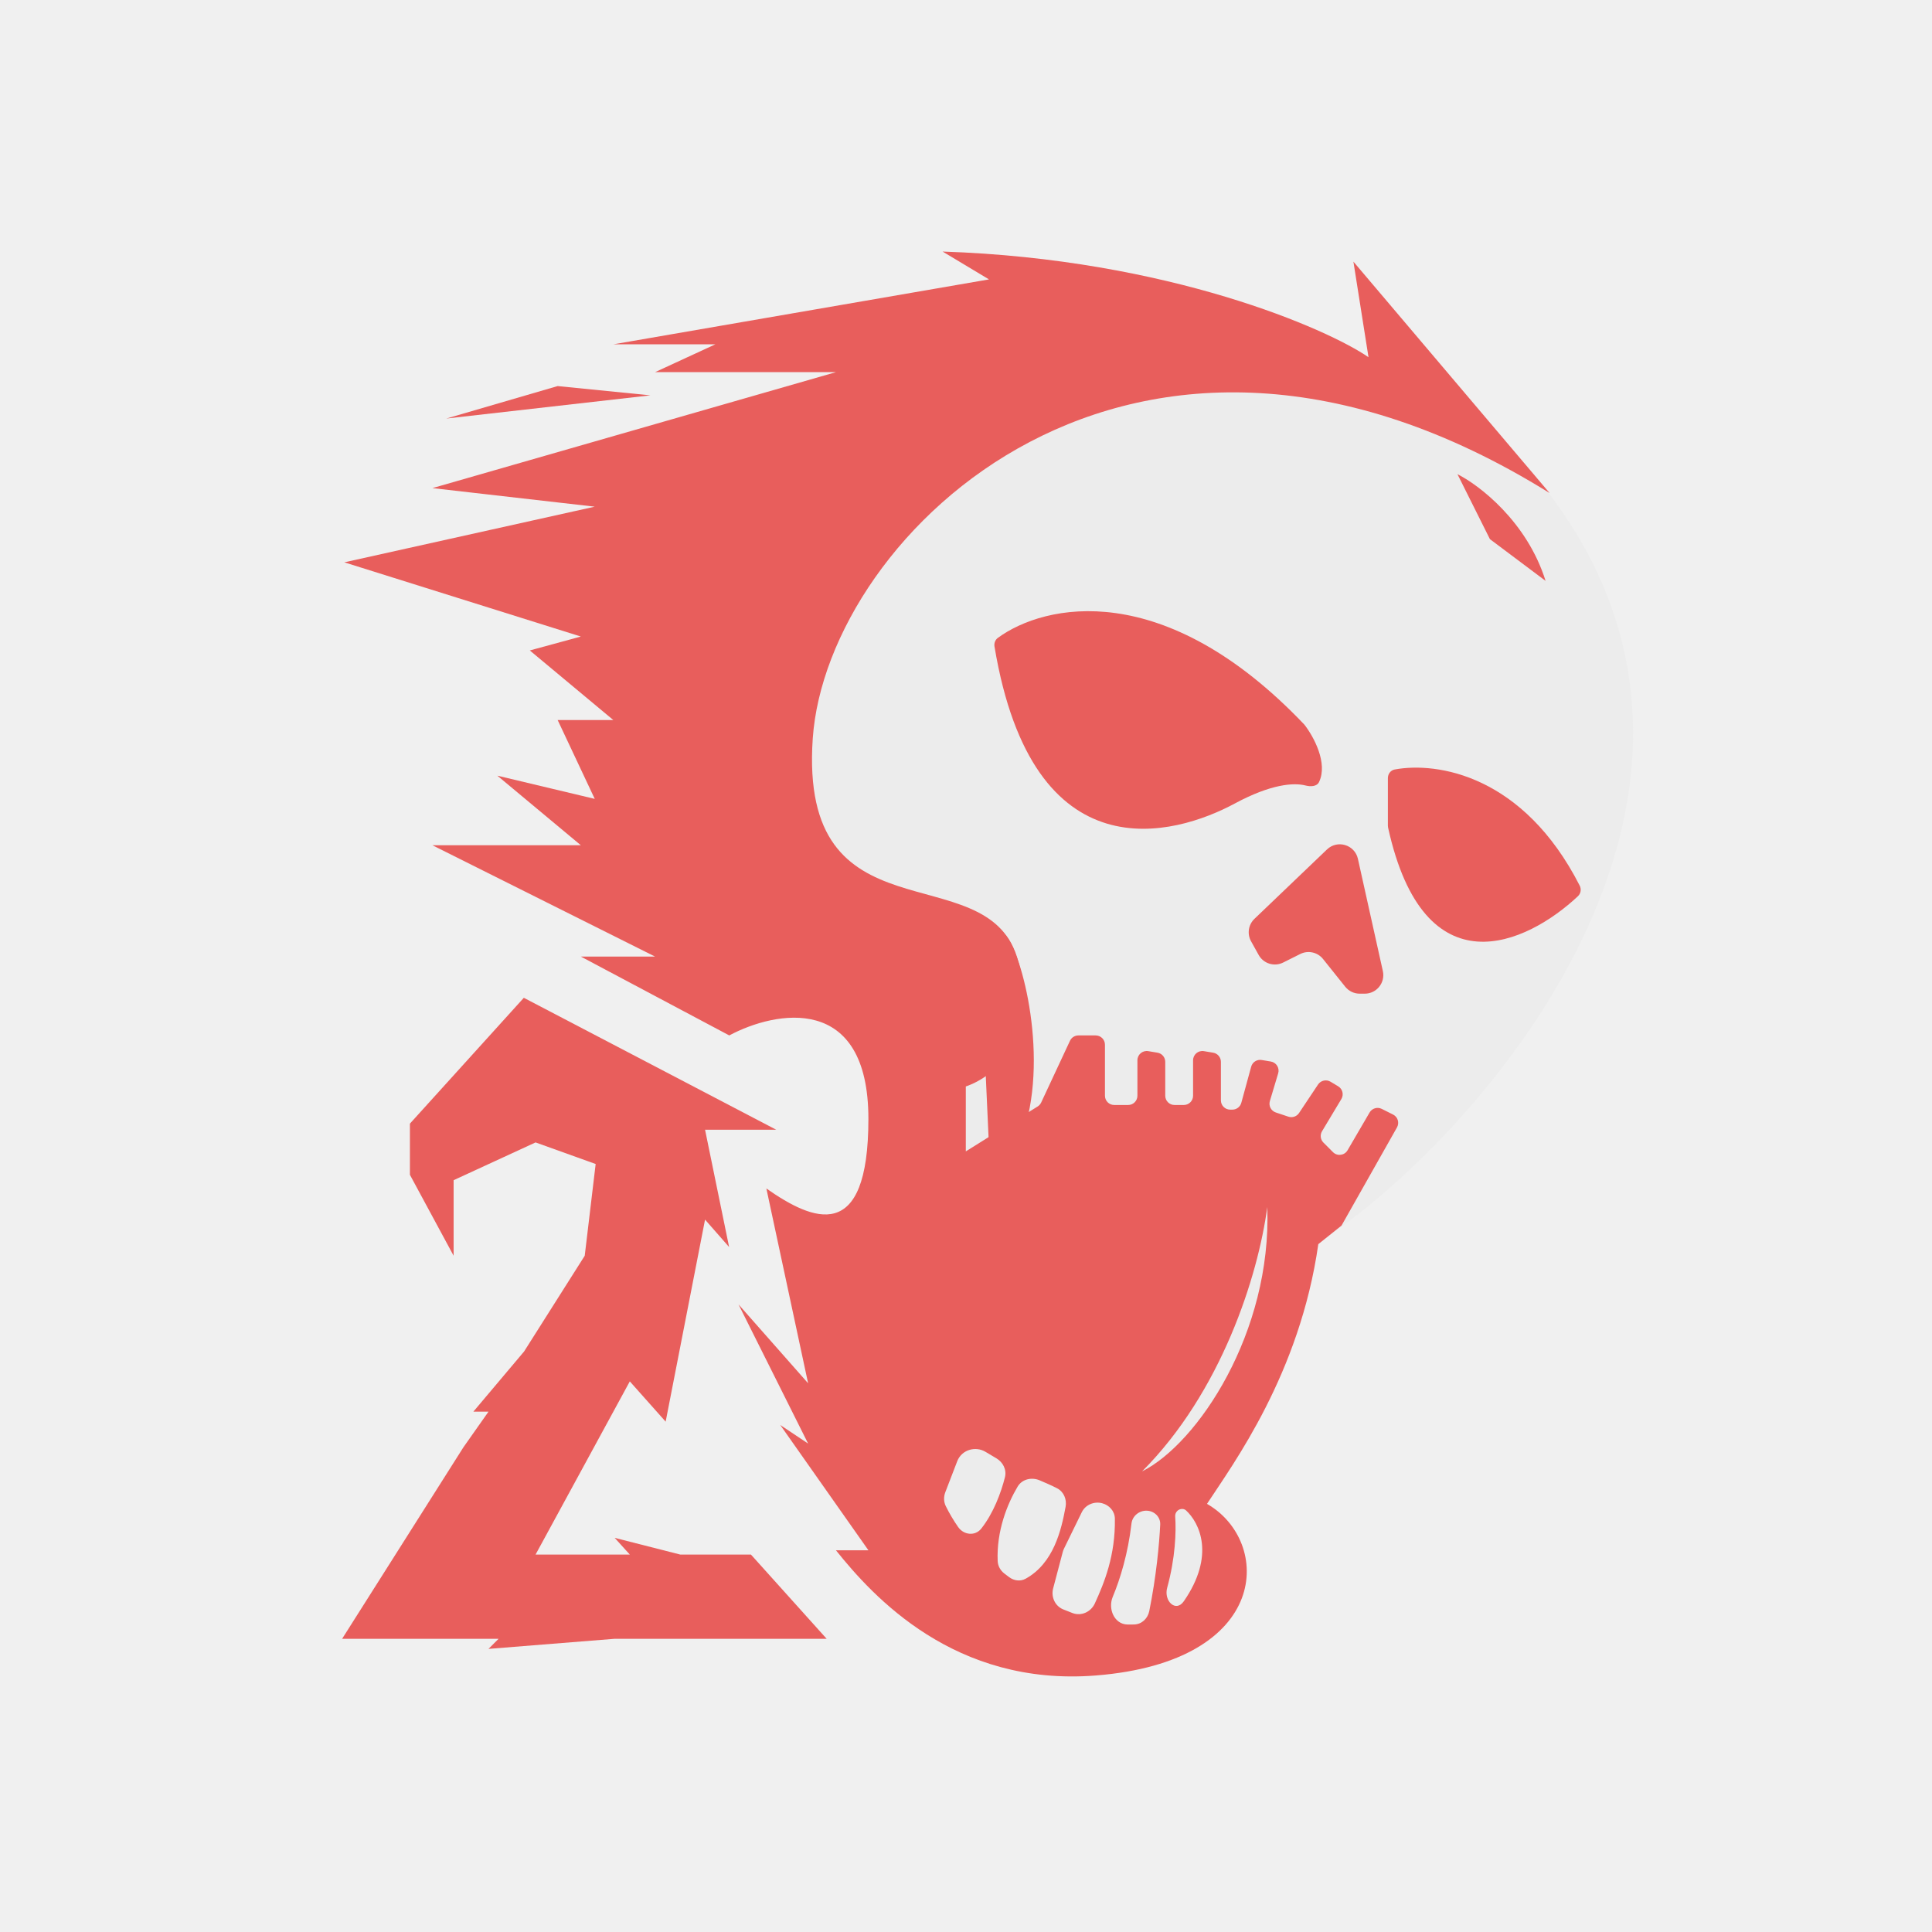
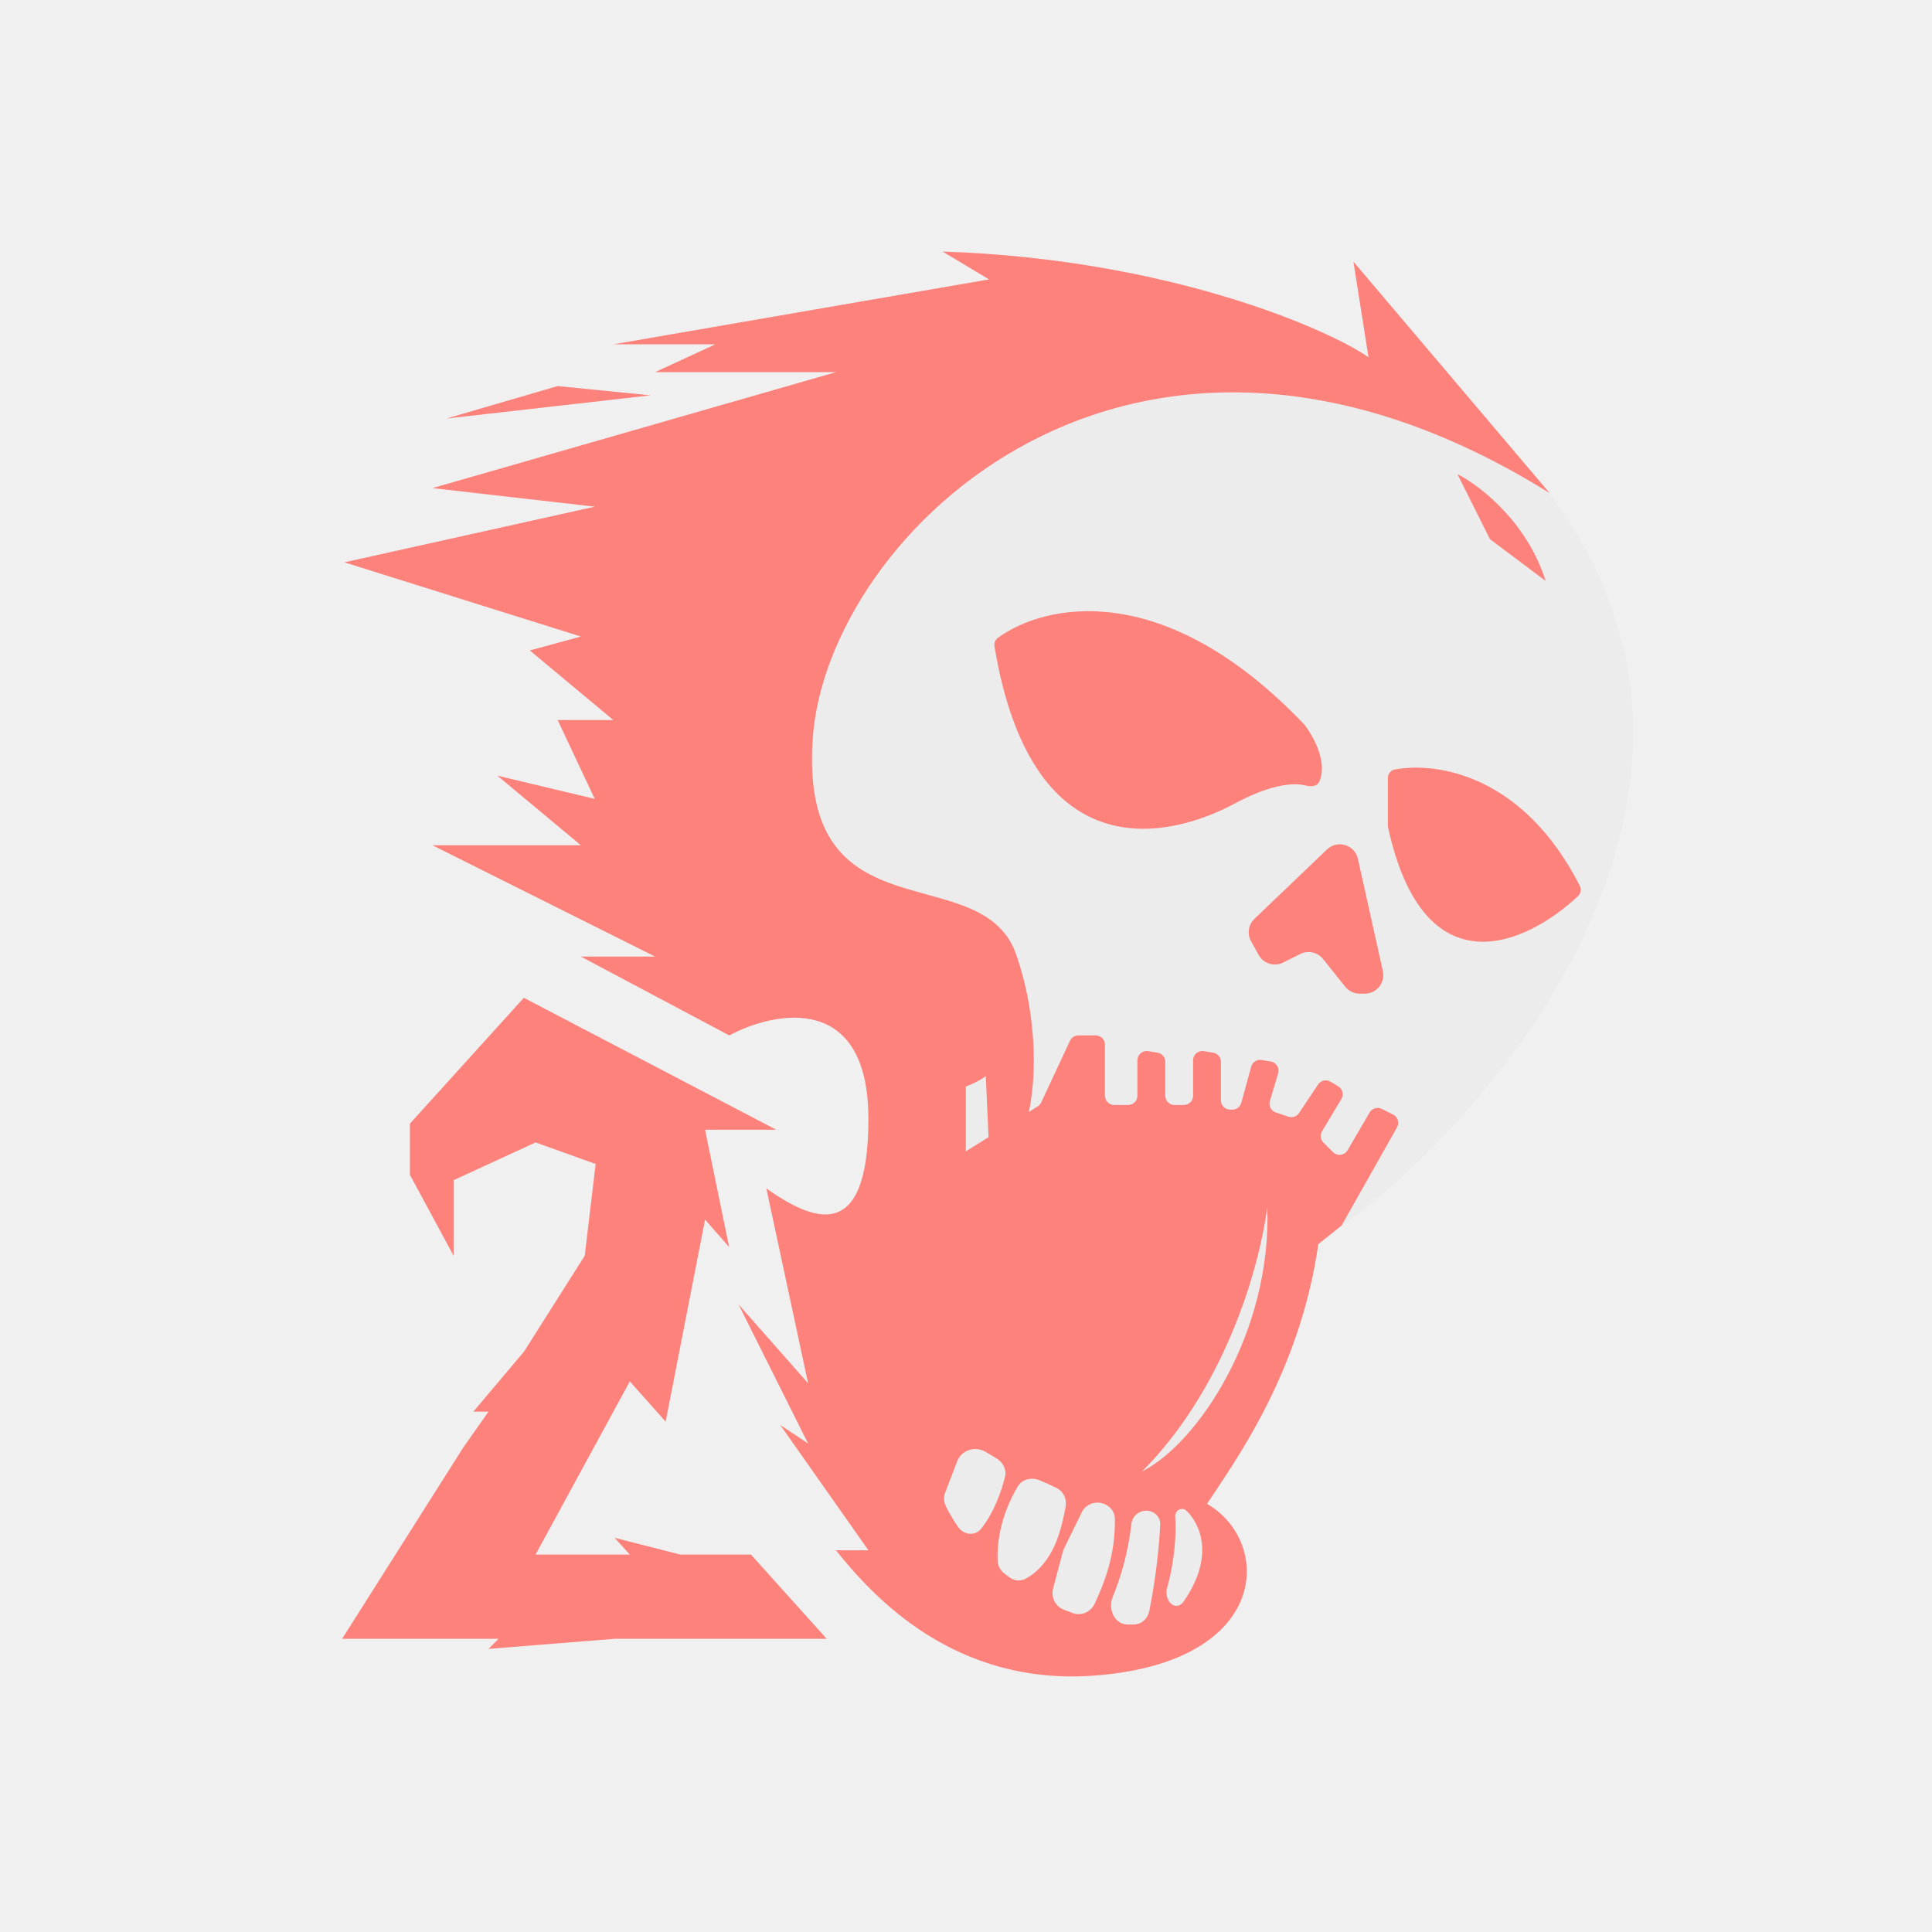
- <svg xmlns="http://www.w3.org/2000/svg" width="192" height="192" viewBox="0 0 192 192" fill="none">
-   <path d="M59.196 115.678L58.11 124.793L52.082 134.31L47.041 140.29H48.546L46.055 143.827L34 162.861H49.549L48.546 163.865L61.086 162.861H82.152L74.628 154.491H67.606L61.086 152.83L62.59 154.491H53.224L62.59 137.281L66.152 141.283L70.067 121.204L72.459 123.929L70.067 112.269H77.136L52.057 99.16L40.737 111.665V116.75L45.08 124.793V117.286L53.224 113.533L59.196 115.678Z" fill="#E85E5C" />
-   <path d="M124.5 126C130.5 128.5 185.5 83.5 151 45.501C140.917 34.396 124.3 29.4 95.5 41C66.7 52.6 70.5 79.167 76 91C92 96.6 94.333 110.667 93.5 117C117.1 108.2 122 119.833 124.5 126Z" fill="#ECECEC" />
-   <path d="M131.012 123.642C129.168 136.548 122.561 145.459 119.949 149.454C126.403 153.141 126.403 165.127 108.887 166.509C94.874 167.616 86.762 158.672 83.074 154.064H86.301L77.543 141.617L80.309 143.461L73.395 129.633L80.309 137.469L76.16 118.109C80.769 121.336 86.301 123.734 86.301 111.196C86.301 98.658 77.082 100.441 72.473 102.899L57.723 95.063H65.098L42.973 84H57.723L49.426 77.086L59.105 79.391L55.418 71.555H60.949L52.652 64.641L57.723 63.258L34.215 55.883L59.105 50.352L42.973 48.508L83.074 36.984H65.098L71.09 34.219H60.949L98.285 27.766L93.676 25C116.17 25.738 132.005 32.734 136 35.5L134.5 26L154 49C112.516 23.188 82.153 53.118 80.77 73.399C79.387 93.681 97.824 84.923 101.051 95.063C103.632 103.176 98.746 107.048 95.981 107.97V114.423L103.124 109.958C103.275 109.864 103.396 109.727 103.471 109.566L106.334 103.431C106.485 103.107 106.811 102.899 107.169 102.899H108.887C109.396 102.899 109.809 103.312 109.809 103.821V108.892C109.809 109.401 110.221 109.813 110.731 109.813H112.113C112.623 109.813 113.035 109.401 113.035 108.892V105.37C113.035 104.801 113.547 104.367 114.109 104.461L115.031 104.615C115.475 104.689 115.801 105.073 115.801 105.524V108.892C115.801 109.401 116.214 109.813 116.723 109.813H117.645C118.154 109.813 118.567 109.401 118.567 108.892V105.37C118.567 104.801 119.078 104.367 119.64 104.461L120.562 104.615C121.006 104.689 121.332 105.073 121.332 105.524V109.352C121.332 109.862 121.745 110.274 122.254 110.274H122.472C122.887 110.274 123.252 109.996 123.361 109.595L124.34 106.008C124.464 105.551 124.914 105.263 125.38 105.341L126.292 105.493C126.84 105.584 127.183 106.135 127.024 106.667L126.199 109.418C126.055 109.895 126.317 110.4 126.79 110.557L128.039 110.974C128.434 111.105 128.867 110.956 129.098 110.61L130.985 107.779C131.258 107.37 131.805 107.247 132.227 107.5L132.987 107.956C133.424 108.218 133.565 108.784 133.303 109.221L131.382 112.423C131.165 112.785 131.222 113.25 131.521 113.549L132.471 114.499C132.898 114.926 133.615 114.834 133.919 114.312L136.108 110.56C136.353 110.14 136.881 109.983 137.316 110.2L138.441 110.762C138.913 110.998 139.091 111.581 138.831 112.041L133.317 121.798L131.012 123.642Z" fill="#E85E5C" />
-   <path d="M101.973 111.656C104.185 103.544 101.051 93.219 99.668 92.758L97.363 93.68L98.285 113.961L101.973 111.656Z" fill="#E85E5C" />
-   <path d="M125.941 119.953C125.02 126.867 121.332 138.391 113.496 146.227C119.027 143.461 126.402 132.398 125.941 119.953Z" fill="#ECECEC" />
-   <path d="M127.52 95.656L129.218 94.807C129.995 94.418 130.939 94.626 131.482 95.305L133.685 98.058C134.035 98.495 134.564 98.75 135.124 98.75H135.627C136.807 98.75 137.683 97.658 137.427 96.506L134.948 85.35C134.636 83.948 132.912 83.425 131.874 84.418L124.665 91.313C124.059 91.893 123.921 92.808 124.328 93.541L125.084 94.902C125.563 95.765 126.637 96.097 127.52 95.656Z" fill="#E85E5C" />
-   <path d="M137.926 77.33V82.055C137.926 82.121 137.934 82.191 137.948 82.255C141.541 98.574 151.722 93.838 156.814 89.064C157.1 88.795 157.169 88.365 156.99 88.015C151.396 77.041 142.848 75.689 138.612 76.469C138.202 76.544 137.926 76.913 137.926 77.33Z" fill="#E85E5C" />
-   <path d="M122.715 79.85C126.304 77.918 128.567 77.76 129.735 78.06C130.228 78.187 130.863 78.179 131.083 77.72C131.983 75.848 130.57 73.224 129.629 72.014C115.687 57.357 103.796 59.999 99.162 63.394C98.899 63.587 98.779 63.928 98.832 64.251C102.651 87.161 116.768 83.052 122.715 79.85Z" fill="#E85E5C" />
-   <path d="M117.645 159.133C120.791 154.588 119.215 151.342 117.864 150.1C117.729 149.976 117.543 149.935 117.362 149.967C117.014 150.028 116.764 150.348 116.789 150.701C116.899 152.214 116.803 154.841 115.994 157.784C115.628 159.117 116.858 160.27 117.645 159.133Z" fill="#ECECEC" />
-   <path d="M95.132 145.206L93.945 148.293C93.772 148.741 93.777 149.242 93.989 149.673C94.339 150.386 94.751 151.08 95.216 151.751C95.774 152.557 96.907 152.68 97.516 151.911C98.735 150.374 99.485 148.331 99.87 146.808C100.059 146.058 99.675 145.303 99.004 144.916C98.64 144.705 98.291 144.497 97.959 144.294C96.935 143.666 95.563 144.086 95.132 145.206Z" fill="#ECECEC" />
-   <path d="M99.148 155.139C99.023 152.149 100.095 149.475 101.134 147.733C101.58 146.986 102.532 146.775 103.331 147.118C103.918 147.371 104.485 147.611 105.057 147.906C105.72 148.25 106.033 149.01 105.898 149.745C105.475 152.039 104.717 155.358 101.916 156.897C101.394 157.184 100.759 157.089 100.282 156.732C100.126 156.615 99.967 156.494 99.815 156.378C99.424 156.079 99.169 155.631 99.148 155.139Z" fill="#ECECEC" />
-   <path d="M105.649 159.935C105.968 160.068 106.287 160.194 106.605 160.311C107.471 160.63 108.422 160.185 108.805 159.345C109.738 157.303 110.856 154.58 110.795 150.917C110.783 150.178 110.241 149.574 109.526 149.388C108.725 149.18 107.869 149.541 107.505 150.286L105.74 153.899C105.687 154.008 105.645 154.121 105.614 154.238L104.661 157.852C104.438 158.7 104.84 159.596 105.649 159.935Z" fill="#ECECEC" />
-   <path d="M112.446 151.406C112.098 154.407 111.324 156.914 110.584 158.692C110.083 159.896 110.743 161.416 112.047 161.444C112.281 161.449 112.512 161.447 112.738 161.437C113.481 161.407 114.066 160.837 114.213 160.109C114.91 156.656 115.205 153.476 115.301 151.512C115.338 150.769 114.744 150.176 114.001 150.132C113.235 150.087 112.534 150.644 112.446 151.406Z" fill="#ECECEC" />
-   <path d="M44.355 41.594L55.418 38.367L64.637 39.289L44.355 41.594Z" fill="#E85E5C" />
-   <path d="M153.598 57.727C151.754 51.827 146.991 48.2 144.84 47.125L148.066 53.578L153.598 57.727Z" fill="#E85E5C" />
+ <svg xmlns="http://www.w3.org/2000/svg" width="192" height="192" viewBox="0 0 192 192" fill="none" version="1.1" id="svg32" xml:space="preserve">
+   <defs id="defs36" />
+   <path d="M59.196 115.678L58.11 124.793L52.082 134.31L47.041 140.29H48.546L46.055 143.827L34 162.861H49.549L48.546 163.865L61.086 162.861H82.152L74.628 154.491H67.606L61.086 152.83L62.59 154.491H53.224L62.59 137.281L66.152 141.283L70.067 121.204L72.459 123.929L70.067 112.269H77.136L52.057 99.16L40.737 111.665V116.75L45.08 124.793V117.286L53.224 113.533L59.196 115.678Z" fill="#E85E5C" id="path2" style="fill:#fe827c;fill-opacity:1" />
+   <path d="M124.5 126C130.5 128.5 185.5 83.5 151 45.501C140.917 34.396 124.3 29.4 95.5 41C66.7 52.6 70.5 79.167 76 91C92 96.6 94.333 110.667 93.5 117C117.1 108.2 122 119.833 124.5 126Z" fill="#ECECEC" id="path4" />
+   <path d="M131.012 123.642C129.168 136.548 122.561 145.459 119.949 149.454C126.403 153.141 126.403 165.127 108.887 166.509C94.874 167.616 86.762 158.672 83.074 154.064H86.301L77.543 141.617L80.309 143.461L73.395 129.633L80.309 137.469L76.16 118.109C80.769 121.336 86.301 123.734 86.301 111.196C86.301 98.658 77.082 100.441 72.473 102.899L57.723 95.063H65.098L42.973 84H57.723L49.426 77.086L59.105 79.391L55.418 71.555H60.949L52.652 64.641L57.723 63.258L34.215 55.883L59.105 50.352L42.973 48.508L83.074 36.984H65.098L71.09 34.219H60.949L98.285 27.766L93.676 25C116.17 25.738 132.005 32.734 136 35.5L134.5 26L154 49C112.516 23.188 82.153 53.118 80.77 73.399C79.387 93.681 97.824 84.923 101.051 95.063C103.632 103.176 98.746 107.048 95.981 107.97V114.423L103.124 109.958C103.275 109.864 103.396 109.727 103.471 109.566L106.334 103.431C106.485 103.107 106.811 102.899 107.169 102.899H108.887C109.396 102.899 109.809 103.312 109.809 103.821V108.892C109.809 109.401 110.221 109.813 110.731 109.813H112.113C112.623 109.813 113.035 109.401 113.035 108.892V105.37C113.035 104.801 113.547 104.367 114.109 104.461L115.031 104.615C115.475 104.689 115.801 105.073 115.801 105.524V108.892C115.801 109.401 116.214 109.813 116.723 109.813H117.645C118.154 109.813 118.567 109.401 118.567 108.892V105.37C118.567 104.801 119.078 104.367 119.64 104.461L120.562 104.615C121.006 104.689 121.332 105.073 121.332 105.524V109.352C121.332 109.862 121.745 110.274 122.254 110.274H122.472C122.887 110.274 123.252 109.996 123.361 109.595L124.34 106.008C124.464 105.551 124.914 105.263 125.38 105.341L126.292 105.493C126.84 105.584 127.183 106.135 127.024 106.667L126.199 109.418C126.055 109.895 126.317 110.4 126.79 110.557L128.039 110.974C128.434 111.105 128.867 110.956 129.098 110.61L130.985 107.779C131.258 107.37 131.805 107.247 132.227 107.5L132.987 107.956C133.424 108.218 133.565 108.784 133.303 109.221L131.382 112.423C131.165 112.785 131.222 113.25 131.521 113.549L132.471 114.499C132.898 114.926 133.615 114.834 133.919 114.312L136.108 110.56C136.353 110.14 136.881 109.983 137.316 110.2L138.441 110.762C138.913 110.998 139.091 111.581 138.831 112.041L133.317 121.798L131.012 123.642Z" fill="#E85E5C" id="path6" style="fill:#fe827c;fill-opacity:1" />
+   <path d="M101.973 111.656C104.185 103.544 101.051 93.219 99.668 92.758L97.363 93.68L98.285 113.961L101.973 111.656Z" fill="#E85E5C" id="path8" style="fill:#fe827c;fill-opacity:1" />
+   <path d="M125.941 119.953C125.02 126.867 121.332 138.391 113.496 146.227C119.027 143.461 126.402 132.398 125.941 119.953Z" fill="#ECECEC" id="path10" />
+   <path d="M127.52 95.656L129.218 94.807C129.995 94.418 130.939 94.626 131.482 95.305L133.685 98.058C134.035 98.495 134.564 98.75 135.124 98.75H135.627C136.807 98.75 137.683 97.658 137.427 96.506L134.948 85.35C134.636 83.948 132.912 83.425 131.874 84.418L124.665 91.313C124.059 91.893 123.921 92.808 124.328 93.541L125.084 94.902C125.563 95.765 126.637 96.097 127.52 95.656Z" fill="#E85E5C" id="path12" style="fill:#fe827c;fill-opacity:1" />
+   <path d="M137.926 77.33V82.055C137.926 82.121 137.934 82.191 137.948 82.255C141.541 98.574 151.722 93.838 156.814 89.064C157.1 88.795 157.169 88.365 156.99 88.015C151.396 77.041 142.848 75.689 138.612 76.469C138.202 76.544 137.926 76.913 137.926 77.33Z" fill="#E85E5C" id="path14" style="fill:#fe827c;fill-opacity:1" />
+   <path d="M122.715 79.85C126.304 77.918 128.567 77.76 129.735 78.06C130.228 78.187 130.863 78.179 131.083 77.72C131.983 75.848 130.57 73.224 129.629 72.014C115.687 57.357 103.796 59.999 99.162 63.394C98.899 63.587 98.779 63.928 98.832 64.251C102.651 87.161 116.768 83.052 122.715 79.85Z" fill="#E85E5C" id="path16" style="fill:#fe827c;fill-opacity:1" />
+   <path d="M117.645 159.133C120.791 154.588 119.215 151.342 117.864 150.1C117.729 149.976 117.543 149.935 117.362 149.967C117.014 150.028 116.764 150.348 116.789 150.701C116.899 152.214 116.803 154.841 115.994 157.784C115.628 159.117 116.858 160.27 117.645 159.133Z" fill="#ECECEC" id="path18" />
+   <path d="M95.132 145.206L93.945 148.293C93.772 148.741 93.777 149.242 93.989 149.673C94.339 150.386 94.751 151.08 95.216 151.751C95.774 152.557 96.907 152.68 97.516 151.911C98.735 150.374 99.485 148.331 99.87 146.808C100.059 146.058 99.675 145.303 99.004 144.916C98.64 144.705 98.291 144.497 97.959 144.294C96.935 143.666 95.563 144.086 95.132 145.206Z" fill="#ECECEC" id="path20" />
+   <path d="M99.148 155.139C99.023 152.149 100.095 149.475 101.134 147.733C101.58 146.986 102.532 146.775 103.331 147.118C103.918 147.371 104.485 147.611 105.057 147.906C105.72 148.25 106.033 149.01 105.898 149.745C105.475 152.039 104.717 155.358 101.916 156.897C101.394 157.184 100.759 157.089 100.282 156.732C100.126 156.615 99.967 156.494 99.815 156.378C99.424 156.079 99.169 155.631 99.148 155.139Z" fill="#ECECEC" id="path22" />
+   <path d="M105.649 159.935C105.968 160.068 106.287 160.194 106.605 160.311C107.471 160.63 108.422 160.185 108.805 159.345C109.738 157.303 110.856 154.58 110.795 150.917C110.783 150.178 110.241 149.574 109.526 149.388C108.725 149.18 107.869 149.541 107.505 150.286L105.74 153.899C105.687 154.008 105.645 154.121 105.614 154.238L104.661 157.852C104.438 158.7 104.84 159.596 105.649 159.935Z" fill="#ECECEC" id="path24" />
+   <path d="M112.446 151.406C112.098 154.407 111.324 156.914 110.584 158.692C110.083 159.896 110.743 161.416 112.047 161.444C112.281 161.449 112.512 161.447 112.738 161.437C113.481 161.407 114.066 160.837 114.213 160.109C114.91 156.656 115.205 153.476 115.301 151.512C115.338 150.769 114.744 150.176 114.001 150.132C113.235 150.087 112.534 150.644 112.446 151.406Z" fill="#ECECEC" id="path26" />
+   <path d="M44.355 41.594L55.418 38.367L64.637 39.289L44.355 41.594Z" fill="#E85E5C" id="path28" style="fill:#fe827c;fill-opacity:1" />
+   <path d="M153.598 57.727C151.754 51.827 146.991 48.2 144.84 47.125L148.066 53.578L153.598 57.727Z" fill="#E85E5C" id="path30" style="fill:#fe827c;fill-opacity:1" />
+   <path d="m 66.406,-72.056 -1.086,9.115 -6.027,9.517 -5.041,5.98 h 1.505 l -2.491,3.537 -12.055,19.034 h 15.549 l -1.003,1.004 12.54,-1.004 h 21.067 l -7.524,-8.37 h -7.022 l -6.521,-1.661 1.505,1.661 h -9.367 l 9.367,-17.21 3.562,4.002 3.915,-20.079 2.392,2.725 -2.392,-11.66 h 7.069 l -25.079,-13.109 -11.32,12.505 v 5.085 l 4.343,8.043 v -7.507 l 8.144,-3.753 z" fill="#e85e5c" id="path2-3" />
+   <path d="m 131.71,-61.734 c 6,2.5 61,-42.5 26.5,-80.499 -10.083,-11.105 -26.7,-16.101 -55.5,-4.501 -28.8,11.6 -25,38.167 -19.5,50 16,5.6 18.333,19.667 17.5,26 23.6,-8.8 28.5,2.833 31,9 z" fill="#ececec" id="path4-6" />
+   <path d="m 138.222,-64.092 c -1.844,12.906 -8.451,21.817 -11.063,25.812 6.454,3.687 6.454,15.673 -11.062,17.055 -14.013,1.107 -22.125,-7.837 -25.813,-12.445 h 3.227 l -8.758,-12.447 2.766,1.844 -6.914,-13.828 6.914,7.836 -4.148,-19.36 c 4.609,3.227 10.141,5.625 10.141,-6.913 0,-12.538 -9.219,-10.755 -13.828,-8.297 l -14.75,-7.836 h 7.375 l -22.125,-11.063 h 14.75 l -8.297,-6.914 9.68,2.305 -3.688,-7.836 h 5.531 l -8.297,-6.914 5.07,-1.383 -23.508,-7.375 24.891,-5.53 -16.133,-1.845 40.102,-11.524 h -17.977 l 5.992,-2.766 h -10.141 l 37.336,-6.453 -4.609,-2.766 c 22.494,0.738 38.329,7.734 42.324,10.5 l -1.5,-9.5 19.5,23 c -41.484,-25.812 -71.847,4.118 -73.23,24.399 -1.383,20.281 17.055,11.523 20.281,21.664 2.581,8.113 -2.305,11.985 -5.07,12.907 v 6.453 l 7.143,-4.465 c 0.151,-0.094 0.272,-0.231 0.347,-0.392 l 2.863,-6.135 c 0.151,-0.324 0.477,-0.532 0.835,-0.532 h 1.718 c 0.509,0 0.922,0.413 0.922,0.922 v 5.071 c 0,0.509 0.412,0.921 0.922,0.921 h 1.382 c 0.51,0 0.922,-0.412 0.922,-0.921 v -3.522 c 0,-0.569 0.512,-1.003 1.074,-0.909 l 0.922,0.154 c 0.444,0.074 0.77,0.458 0.77,0.909 v 3.368 c 0,0.509 0.413,0.921 0.922,0.921 h 0.922 c 0.509,0 0.922,-0.412 0.922,-0.921 v -3.522 c 0,-0.569 0.511,-1.003 1.073,-0.909 l 0.922,0.154 c 0.444,0.074 0.77,0.458 0.77,0.909 v 3.828 c 0,0.51 0.413,0.922 0.922,0.922 h 0.218 c 0.415,0 0.78,-0.278 0.889,-0.679 l 0.979,-3.587 c 0.124,-0.457 0.574,-0.745 1.04,-0.667 l 0.912,0.152 c 0.548,0.091 0.891,0.642 0.732,1.174 l -0.825,2.751 c -0.144,0.477 0.118,0.982 0.591,1.139 l 1.249,0.417 c 0.395,0.131 0.828,-0.018 1.059,-0.364 l 1.887,-2.831 c 0.273,-0.409 0.82,-0.532 1.242,-0.279 l 0.76,0.456 c 0.437,0.262 0.578,0.828 0.316,1.265 l -1.921,3.202 c -0.217,0.362 -0.16,0.827 0.139,1.126 l 0.95,0.95 c 0.427,0.427 1.144,0.335 1.448,-0.187 l 2.189,-3.752 c 0.245,-0.42 0.773,-0.577 1.208,-0.36 l 1.125,0.562 c 0.472,0.236 0.65,0.819 0.39,1.279 l -5.514,9.757 z" fill="#e85e5c" id="path6-7" />
+   <path d="m 109.183,-76.078 c 2.212,-8.112 -0.922,-18.437 -2.305,-18.898 l -2.305,0.922 0.922,20.281 z" fill="#e85e5c" id="path8-5" />
+   <path d="m 133.151,-67.781 c -0.921,6.914 -4.609,18.438 -12.445,26.274 5.531,-2.766 12.906,-13.829 12.445,-26.274 z" fill="#ececec" id="path10-3" />
+   <path d="m 134.73,-92.078 1.698,-0.849 c 0.777,-0.389 1.721,-0.181 2.264,0.497 l 2.203,2.754 c 0.35,0.437 0.879,0.692 1.439,0.692 h 0.503 c 1.18,0 2.056,-1.092 1.8,-2.244 l -2.479,-11.156 c -0.312,-1.402 -2.036,-1.925 -3.074,-0.932 l -7.209,6.895 c -0.606,0.58 -0.744,1.495 -0.337,2.228 l 0.756,1.361 c 0.479,0.863 1.553,1.195 2.436,0.754 z" fill="#e85e5c" id="path12-5" />
+   <path d="m 145.136,-110.404 v 4.726 c 0,0.066 0.008,0.135 0.022,0.199 3.593,16.319 13.774,11.583 18.866,6.809 0.286,-0.269 0.355,-0.699 0.176,-1.049 -5.594,-10.974 -14.142,-12.326 -18.378,-11.546 -0.41,0.075 -0.686,0.444 -0.686,0.861 z" fill="#e85e5c" id="path14-6" />
+   <path d="m 129.925,-107.883 c 3.589,-1.933 5.852,-2.091 7.02,-1.791 0.493,0.127 1.128,0.119 1.348,-0.34 0.9,-1.872 -0.513,-4.496 -1.454,-5.706 -13.942,-14.657 -25.833,-12.014 -30.467,-8.62 -0.263,0.193 -0.384,0.534 -0.33,0.856 3.819,22.911 17.936,18.802 23.883,15.6 z" fill="#e85e5c" id="path16-2" />
+   <path d="m 124.855,-28.601 c 3.146,-4.545 1.57,-7.791 0.219,-9.033 -0.135,-0.124 -0.321,-0.165 -0.502,-0.133 -0.348,0.061 -0.598,0.381 -0.573,0.734 0.11,1.513 0.014,4.14 -0.795,7.083 -0.366,1.333 0.864,2.486 1.651,1.349 z" fill="#ececec" id="path18-9" />
+   <path d="m 102.342,-42.528 -1.187,3.087 c -0.172,0.448 -0.168,0.949 0.044,1.38 0.35,0.713 0.763,1.407 1.227,2.078 0.558,0.806 1.691,0.929 2.3,0.16 1.219,-1.537 1.969,-3.58 2.354,-5.103 0.189,-0.75 -0.195,-1.505 -0.865,-1.892 -0.364,-0.211 -0.714,-0.419 -1.046,-0.622 -1.023,-0.628 -2.396,-0.208 -2.827,0.912 z" fill="#ececec" id="path20-1" />
+   <path d="m 106.358,-32.595 c -0.126,-2.99 0.947,-5.664 1.986,-7.406 0.446,-0.747 1.398,-0.958 2.197,-0.615 0.587,0.253 1.154,0.493 1.726,0.788 0.663,0.344 0.976,1.104 0.841,1.839 -0.423,2.294 -1.181,5.613 -3.982,7.152 -0.522,0.287 -1.157,0.192 -1.634,-0.165 -0.156,-0.117 -0.315,-0.238 -0.467,-0.354 -0.391,-0.299 -0.645,-0.747 -0.666,-1.239 z" fill="#ececec" id="path22-2" />
+   <path d="m 112.859,-27.799 c 0.319,0.133 0.638,0.259 0.956,0.376 0.866,0.319 1.817,-0.126 2.2,-0.966 0.933,-2.042 2.051,-4.765 1.99,-8.428 -0.012,-0.739 -0.554,-1.343 -1.269,-1.529 -0.801,-0.208 -1.657,0.153 -2.021,0.898 l -1.765,3.613 c -0.053,0.109 -0.095,0.222 -0.126,0.339 l -0.953,3.614 c -0.223,0.848 0.179,1.744 0.988,2.083 z" fill="#ececec" id="path24-7" />
+   <path d="m 119.656,-36.328 c -0.348,3.001 -1.122,5.508 -1.862,7.286 -0.501,1.204 0.159,2.724 1.463,2.752 0.234,0.005 0.465,0.003 0.691,-0.007 0.743,-0.03 1.328,-0.6 1.475,-1.328 0.697,-3.453 0.992,-6.633 1.088,-8.597 0.037,-0.743 -0.557,-1.336 -1.3,-1.38 -0.766,-0.045 -1.467,0.512 -1.555,1.274 z" fill="#ececec" id="path26-0" />
+   <path d="m 51.565,-146.14 11.062,-3.227 9.219,0.922 z" fill="#e85e5c" id="path28-9" />
+   <path d="m 160.808,-130.007 c -1.844,-5.9 -6.607,-9.526 -8.758,-10.602 l 3.226,6.453 z" fill="#e85e5c" id="path30-3" />
+   <style type="text/css" id="style853">
+ 	.st0{fill:#FFFFFF;}
+ </style>
</svg>
